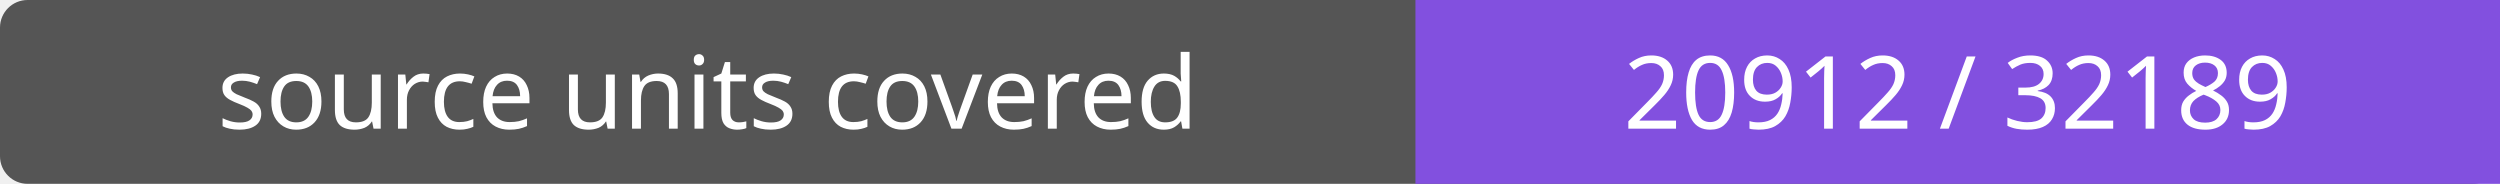
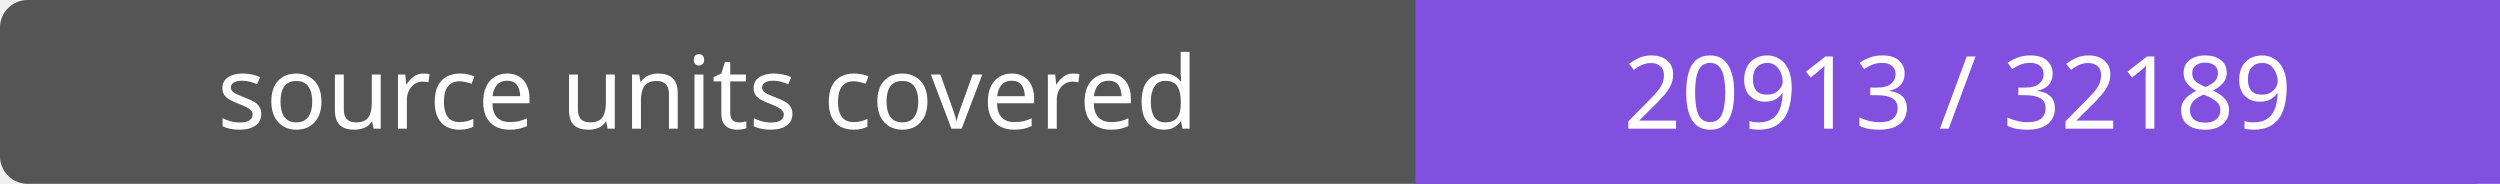
- <svg xmlns="http://www.w3.org/2000/svg" width="272" height="20" role="img" aria-label="source units covered: 20912 / 32189">
+ <svg xmlns="http://www.w3.org/2000/svg" width="272" height="20" role="img" aria-label="source units covered: 20913 / 32189">
  <rect width="272" height="20" rx="3" fill="#555" />
  <path fill="#8250df" d="M154 0h118v20H154z" />
  <g fill="#fff" text-anchor="middle" font-family="Verdana,sans-serif" font-size="11">
    <text x="77.0" y="14">source units covered</text>
-     <text x="213.0" y="14">20912 / 32189</text>
+     <text x="213.0" y="14">20913 / 32189</text>
  </g>
</svg>
